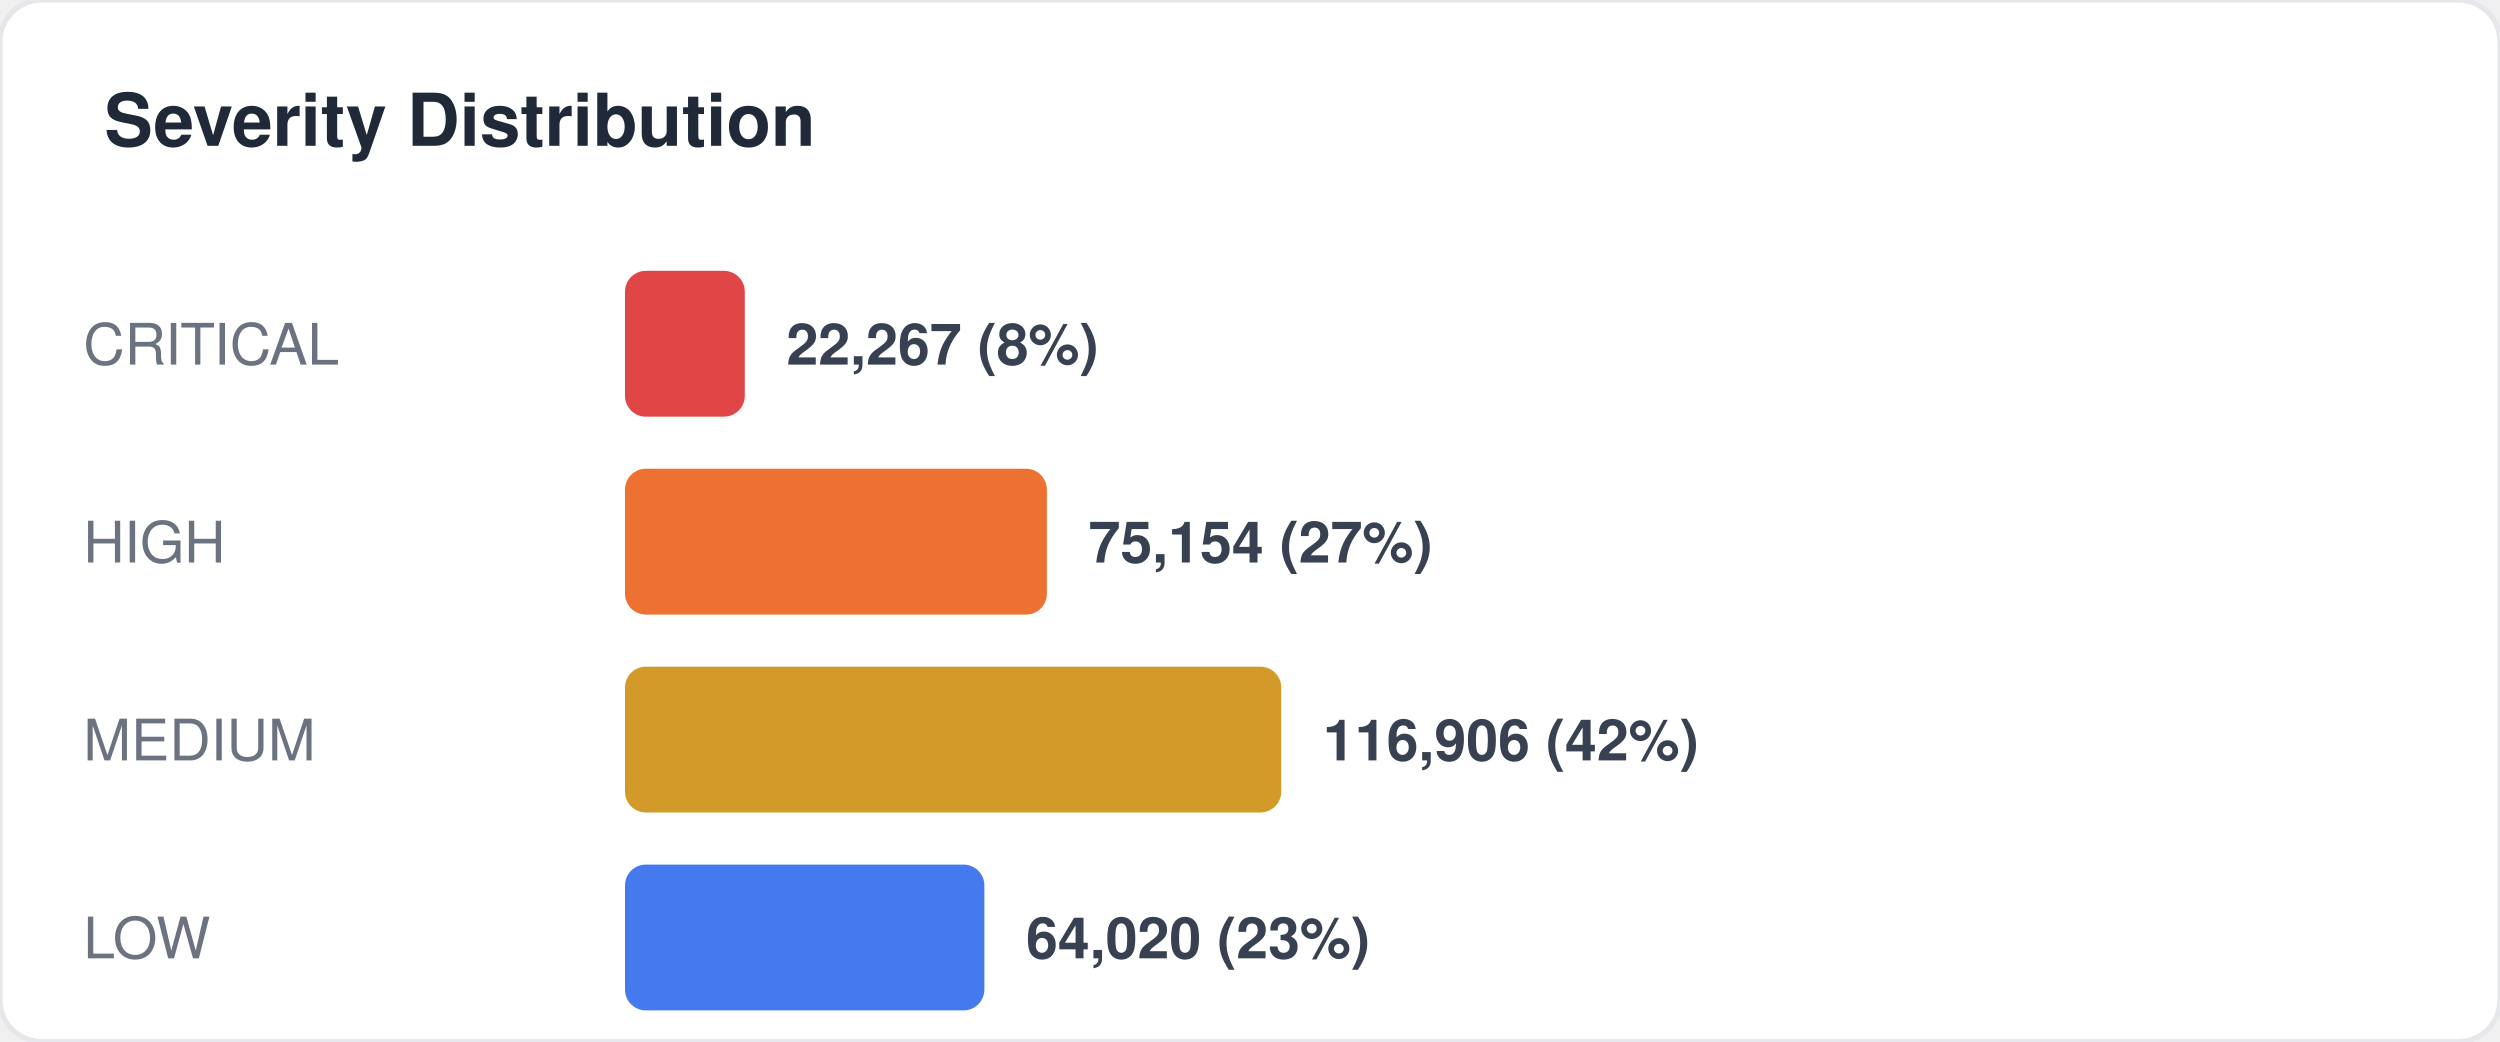
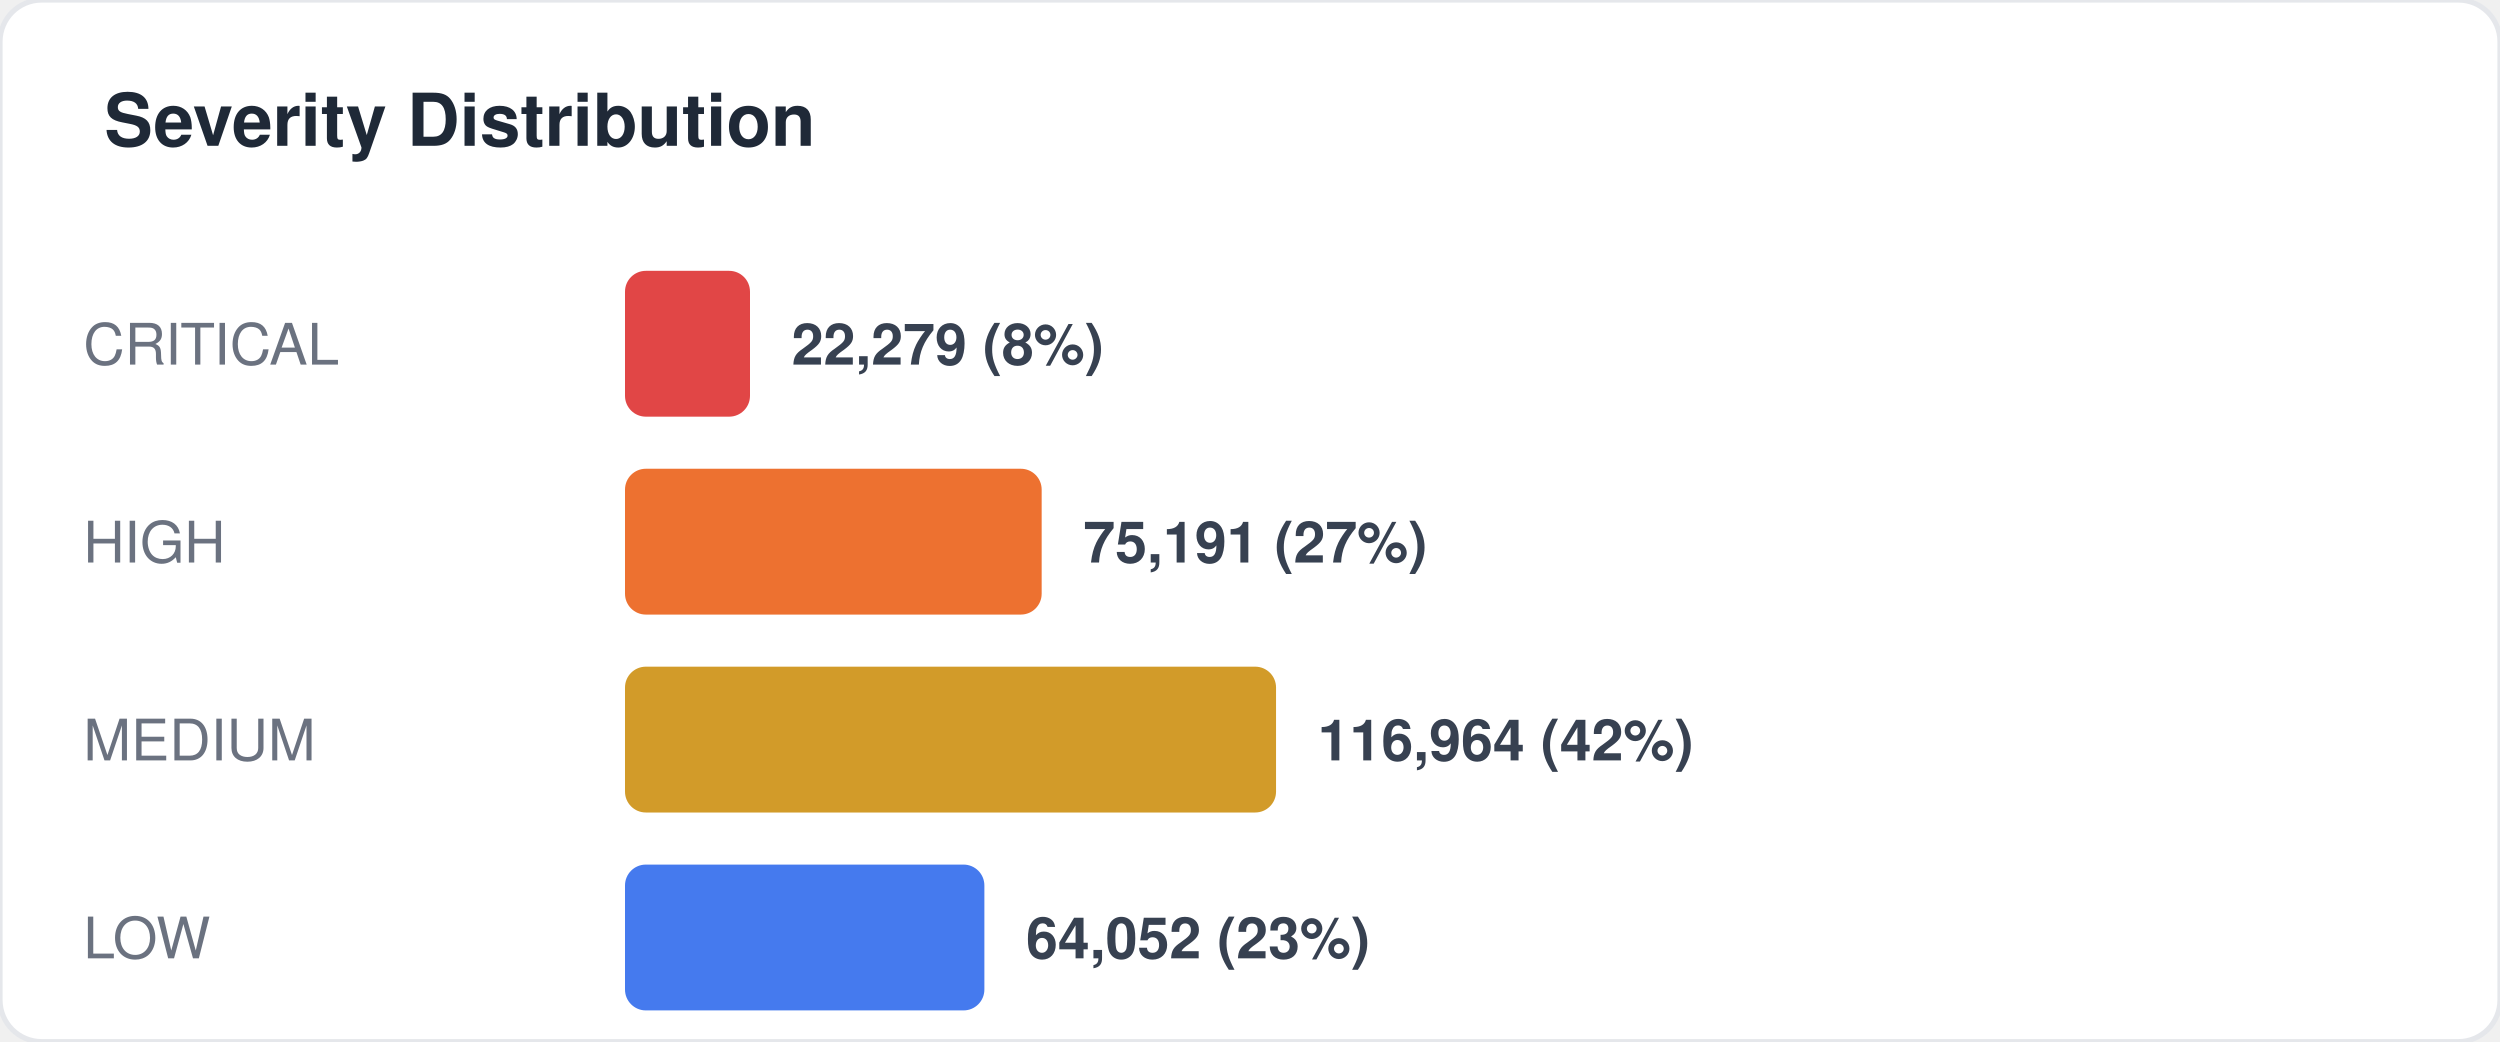
<svg xmlns="http://www.w3.org/2000/svg" width="480" height="200" viewBox="0 0 480 200" fill="none">
  <style>
  text { font-family: -apple-system, BlinkMacSystemFont, "Segoe UI", Helvetica, Arial, sans-serif; }
  .title { font-size: 14px; font-weight: 700; fill: #1f2937; }
  .label { font-size: 11px; fill: #6b7280; }
  .value { font-size: 11px; font-weight: 600; fill: #374151; }
  .big-number { font-size: 28px; font-weight: 800; fill: #111827; }
  .sub { font-size: 10px; fill: #9ca3af; }
</style>
  <rect width="480" height="200" rx="8" fill="#ffffff" stroke="#e5e7eb" stroke-width="1" />
  <text x="20" y="28" class="title">Severity Distribution</text>
  <text x="16" y="70" class="label">CRITICAL</text>
-   <rect x="120" y="52" width="23" height="28" rx="4" fill="#dc2626" opacity="0.85" />
-   <text x="151" y="70" class="value">22,267 (8%)</text>
+   <rect x="120" y="52" width="24" height="28" rx="4" fill="#dc2626" opacity="0.85" />
+   <text x="152" y="70" class="value">22,279 (8%)</text>
  <text x="16" y="108" class="label">HIGH</text>
-   <rect x="120" y="90" width="81" height="28" rx="4" fill="#ea580c" opacity="0.85" />
-   <text x="209" y="108" class="value">75,154 (27%)</text>
+   <rect x="120" y="90" width="80" height="28" rx="4" fill="#ea580c" opacity="0.85" />
+   <text x="208" y="108" class="value">75,191 (27%)</text>
  <text x="16" y="146" class="label">MEDIUM</text>
-   <rect x="120" y="128" width="126" height="28" rx="4" fill="#ca8a04" opacity="0.85" />
-   <text x="254" y="146" class="value">116,906 (42%)</text>
+   <rect x="120" y="128" width="125" height="28" rx="4" fill="#ca8a04" opacity="0.85" />
+   <text x="253" y="146" class="value">116,964 (42%)</text>
  <text x="16" y="184" class="label">LOW</text>
  <rect x="120" y="166" width="69" height="28" rx="4" fill="#2563eb" opacity="0.85" />
-   <text x="197" y="184" class="value">64,020 (23%)</text>
+   <text x="197" y="184" class="value">64,052 (23%)</text>
</svg>
